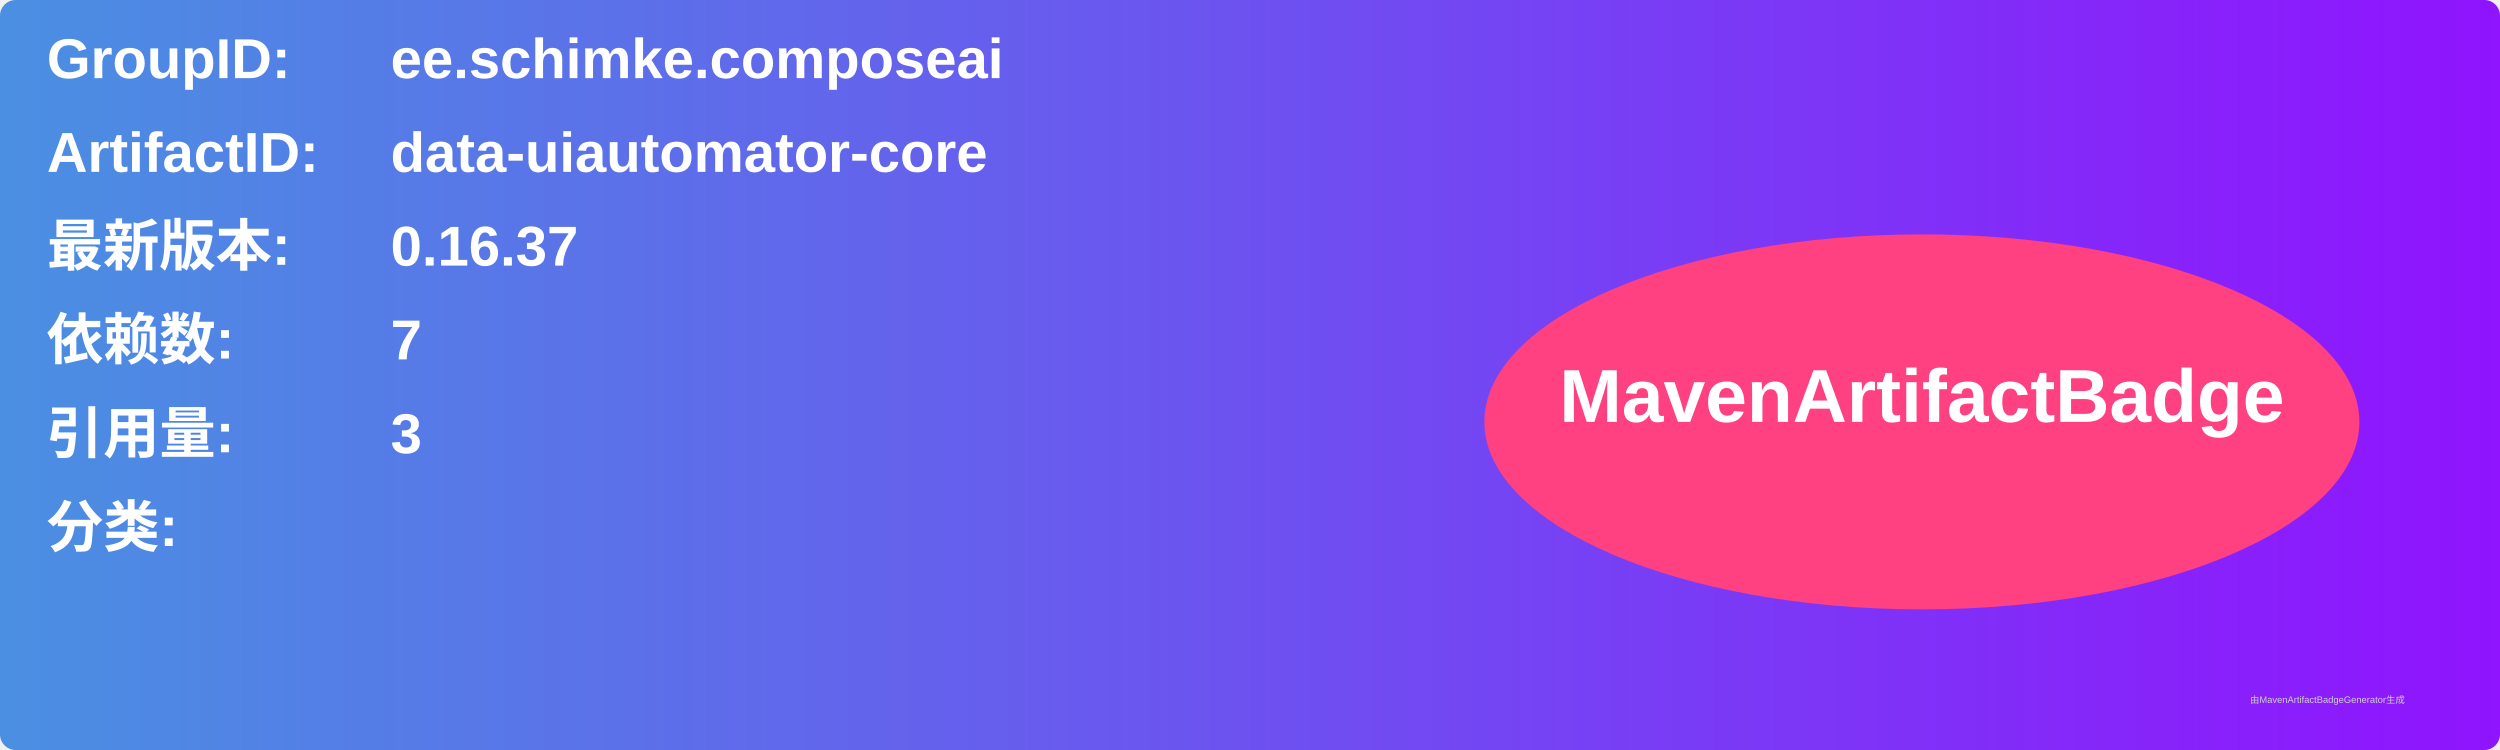
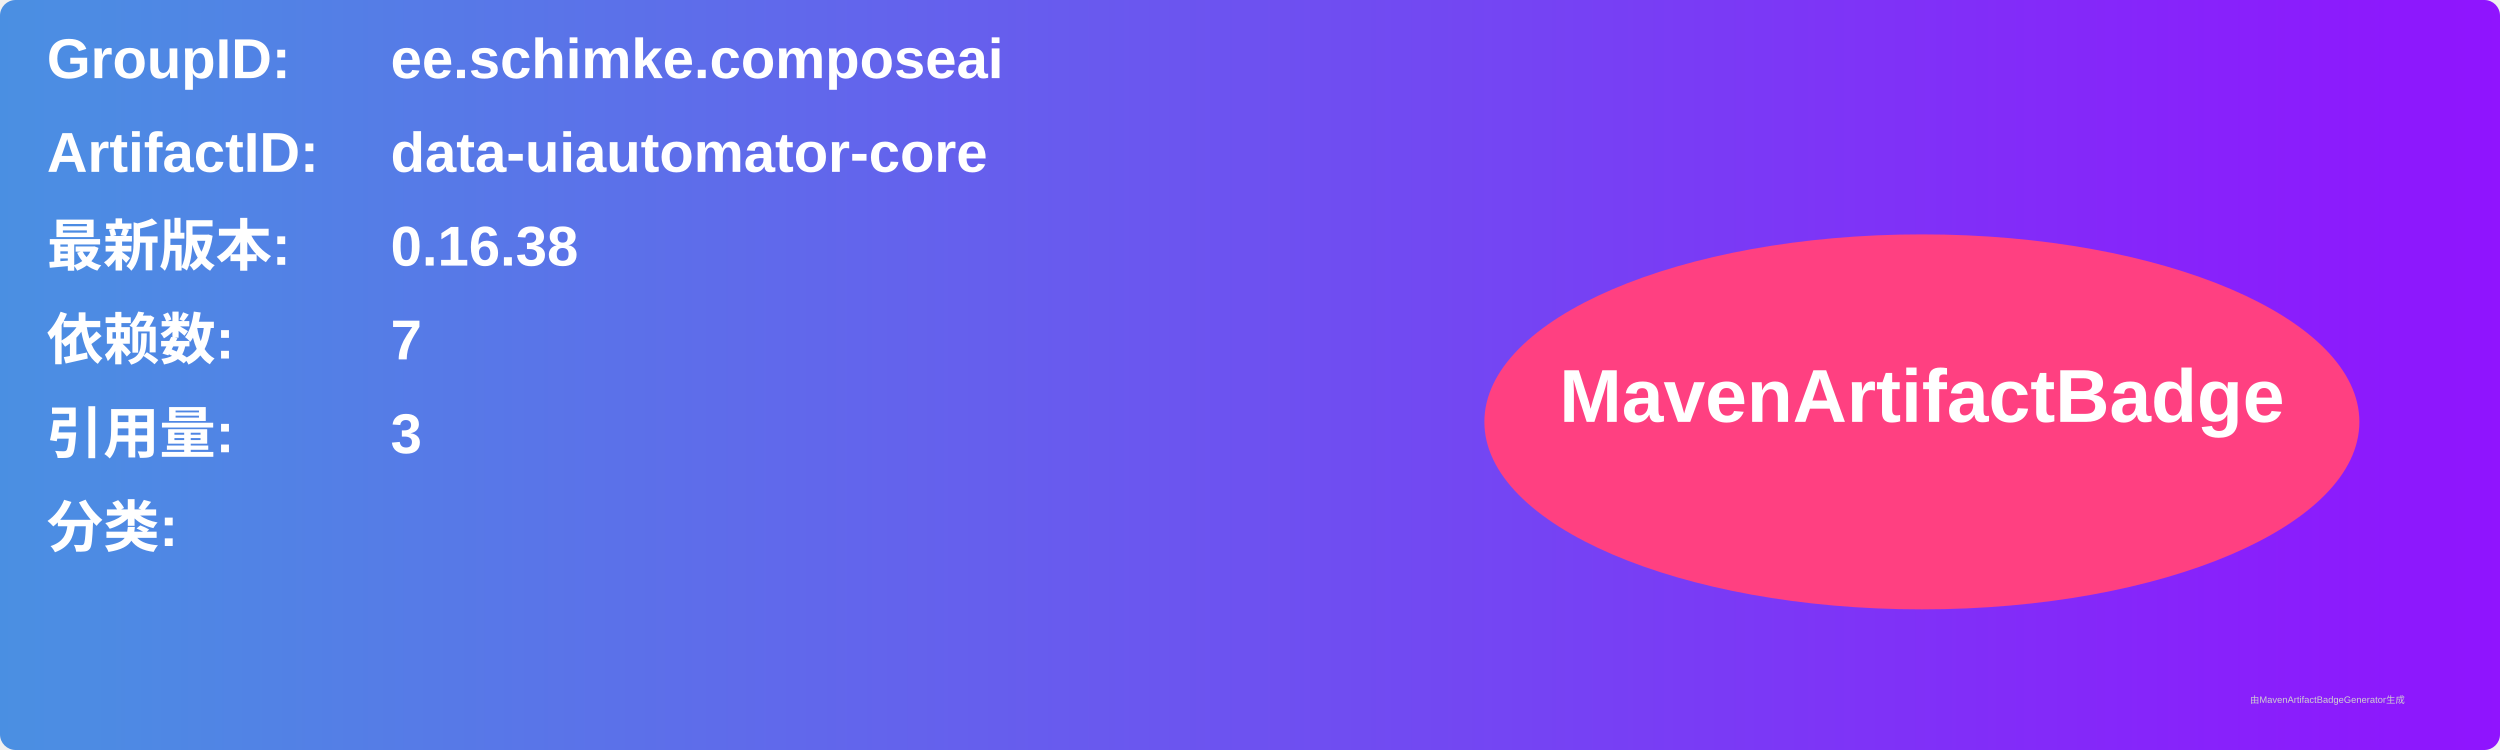
<svg xmlns="http://www.w3.org/2000/svg" width="800" height="240" viewBox="0 0 800 240">
  <linearGradient id="grad" x1="0%" y1="0%" x2="100%" y2="0%">
    <stop offset="0%" stop-color="#4a90e2" />
    <stop offset="100%" stop-color="#9013fe" />
  </linearGradient>
  <rect width="100%" height="100%" rx="5" ry="5" fill="url(#grad)" />
  <g transform="translate(15, 15)">
    <text x="0" y="10" font-family="Arial" font-size="18" fill="white" font-weight="bold" width="260">GroupID:</text>
    <text x="110" y="10" font-family="Arial" font-size="18" fill="white" font-weight="bold" width="460">ee.schimke.composeai</text>
    <text x="0" y="40" font-family="Arial" font-size="18" fill="white" font-weight="bold" width="260">ArtifactID:</text>
    <text x="110" y="40" font-family="Arial" font-size="18" fill="white" font-weight="bold" width="460">data-uiautomator-core</text>
    <text x="0" y="70" font-family="Arial" font-size="18" fill="white" font-weight="bold">最新版本:</text>
    <text x="110" y="70" font-family="Arial" font-size="18" fill="white" font-weight="bold">
-       <tspan font-weight="bold">0.16.37</tspan>
+       <tspan font-weight="bold">0.16.38</tspan>
    </text>
    <text x="0" y="100" font-family="Arial" font-size="18" fill="white" font-weight="bold">依赖数: </text>
    <text x="110" y="100" font-family="Arial" font-size="18" fill="white">
      <tspan font-weight="bold">7</tspan>
    </text>
    <text x="0" y="130" font-family="Arial" font-size="18" fill="white" font-weight="bold">引用量: </text>
    <text x="110" y="130" font-family="Arial" font-size="18" fill="white">
      <tspan font-weight="bold">3</tspan>
    </text>
    <text x="0" y="160" font-family="Arial" font-size="18" fill="white" font-weight="bold">分类:</text>
    <text x="10" y="190" font-family="Arial" font-size="10" fill="white">
      <tspan font-weight="bold" />
    </text>
    <ellipse cx="600" cy="120" rx="140" ry="60" fill="#ff4081" />
    <text x="600" y="120" text-anchor="middle" font-family="Arial" font-size="24" fill="white" font-weight="bold">MavenArtifactBadge</text>
  </g>
  <text x="720" y="225" font-family="Arial" font-size="3" fill="#d0d0d0">由MavenArtifactBadgeGenerator生成</text>
</svg>
